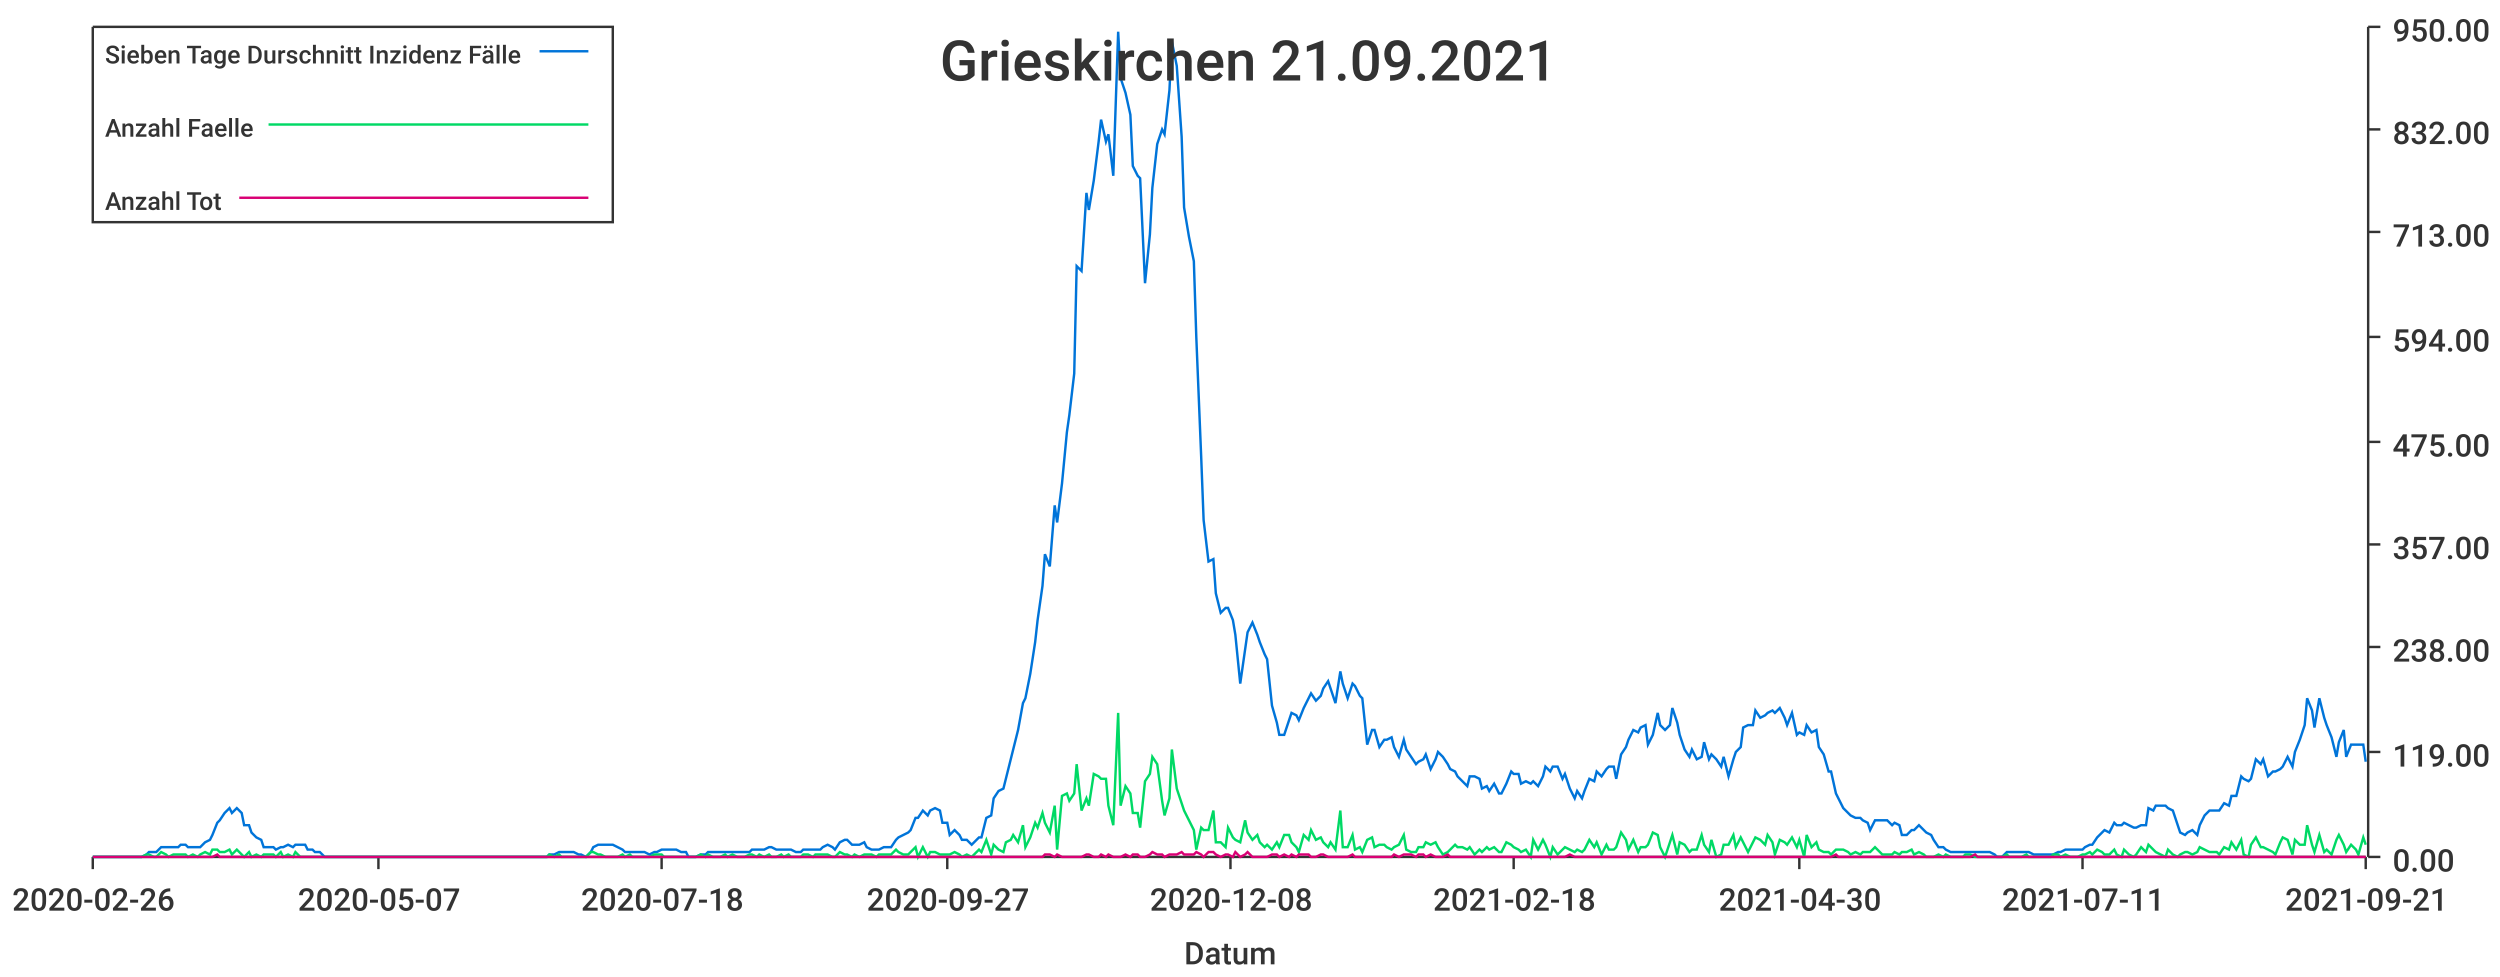
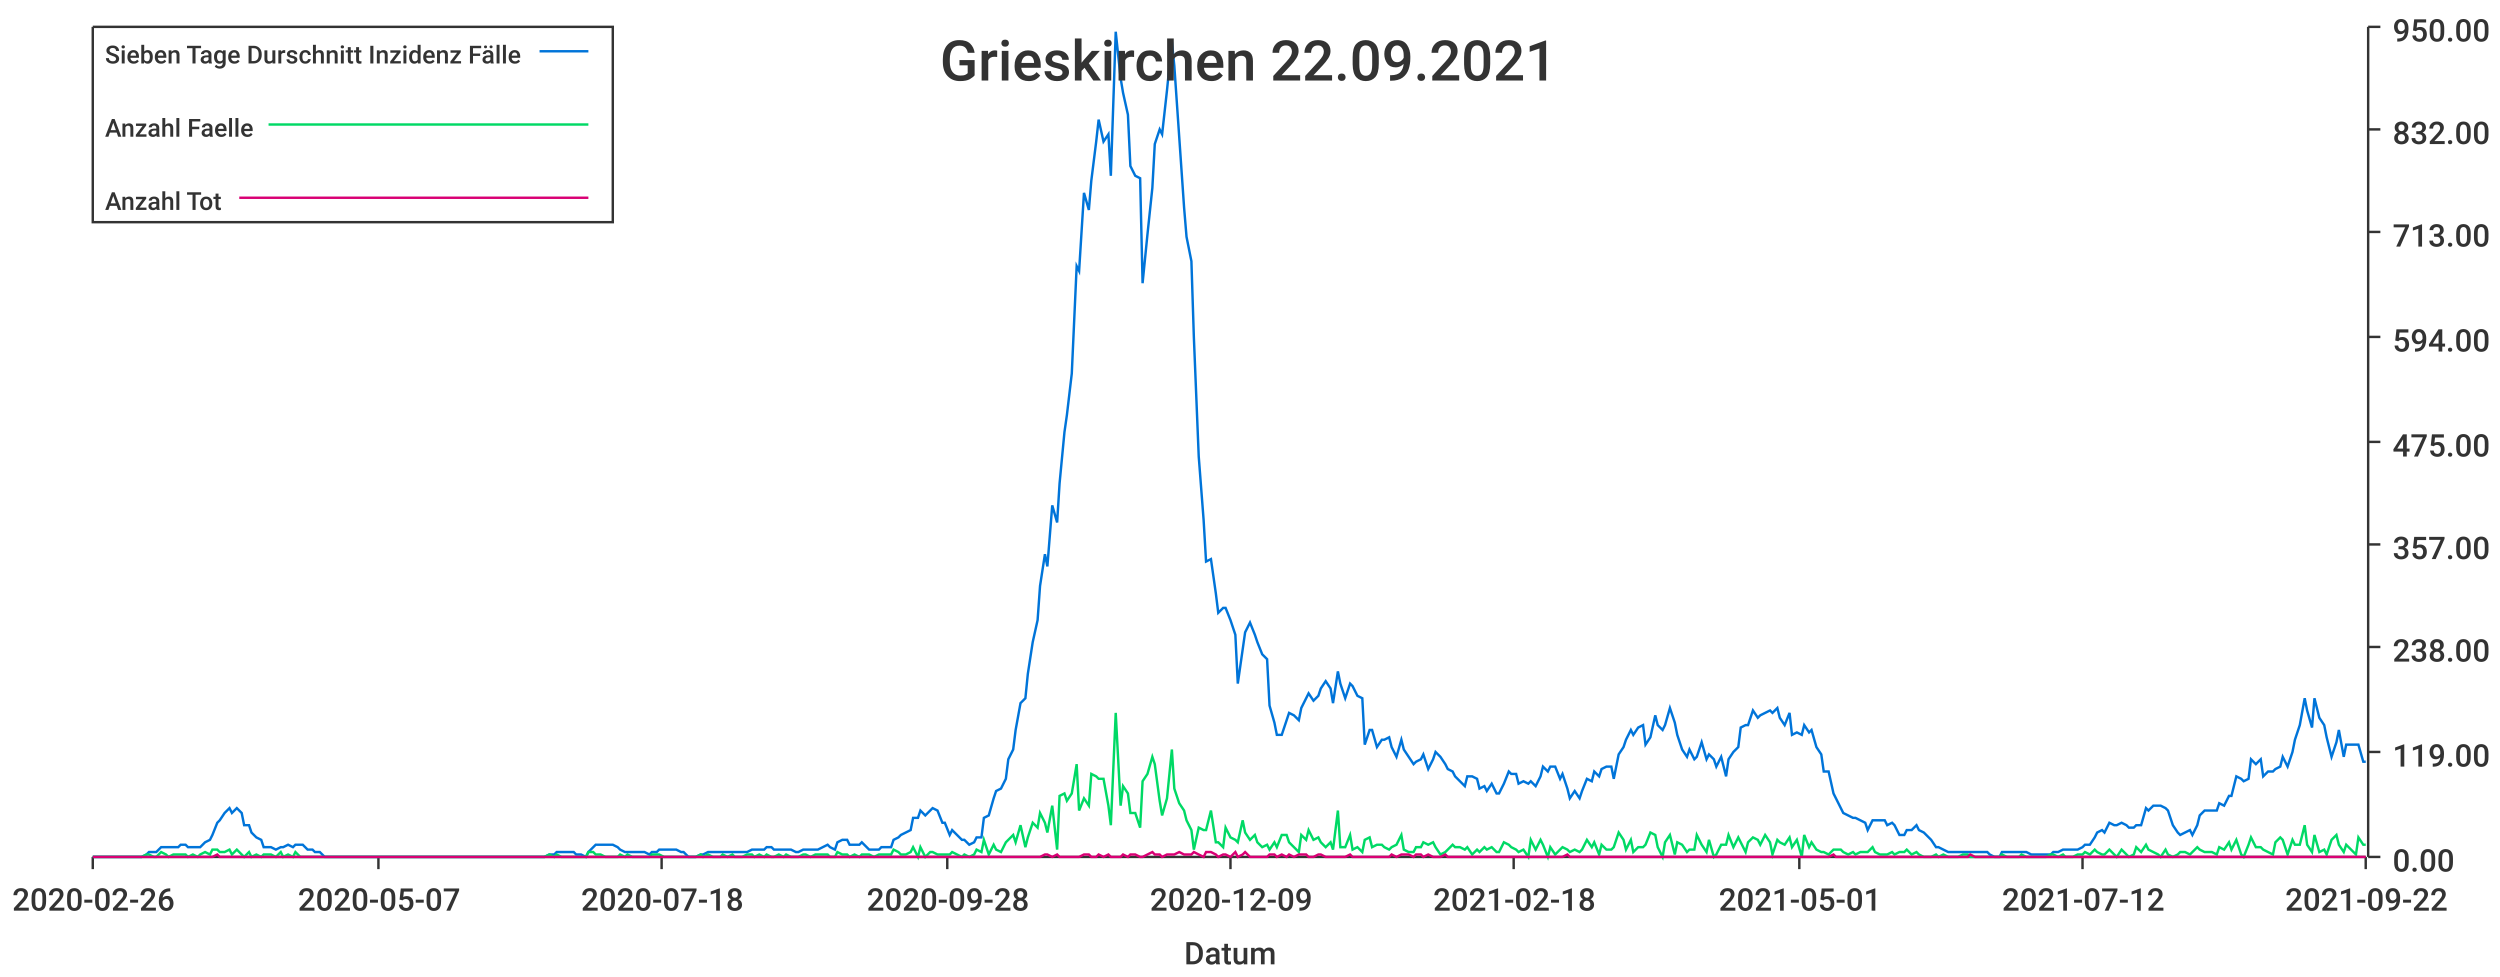
<svg xmlns="http://www.w3.org/2000/svg" width="1024" height="400">\n<path d="M 0 0 L 1024 0 L 1024 400 L 0 400 L 0 0" style="stroke-width:0;stroke:rgba(255,255,255,1.0);fill:rgba(255,255,255,1.0)" />
  <path d="M 38 11 L 969 11 L 969 351 L 38 351 L 38 11" style="stroke-width:0;stroke:rgba(255,255,255,1.0);fill:rgba(255,255,255,1.0)" />
  <path d="M 38 351 L 969 351" style="stroke-width:1;stroke:rgba(51,51,51,1.0);fill:none" />
  <path d="M 38 351 L 38 356" style="stroke-width:1;stroke:rgba(51,51,51,1.0);fill:none" />
  <text x="5" y="373" style="stroke-width:0;stroke:none;fill:rgba(51,51,51,1.0);font-size:12.8px;font-family:'Roboto Medium',sans-serif">2020-02-26</text>
  <path d="M 155 351 L 155 356" style="stroke-width:1;stroke:rgba(51,51,51,1.0);fill:none" />
  <text x="122" y="373" style="stroke-width:0;stroke:none;fill:rgba(51,51,51,1.0);font-size:12.8px;font-family:'Roboto Medium',sans-serif">2020-05-07</text>
  <path d="M 271 351 L 271 356" style="stroke-width:1;stroke:rgba(51,51,51,1.0);fill:none" />
  <text x="238" y="373" style="stroke-width:0;stroke:none;fill:rgba(51,51,51,1.0);font-size:12.8px;font-family:'Roboto Medium',sans-serif">2020-07-18</text>
  <path d="M 388 351 L 388 356" style="stroke-width:1;stroke:rgba(51,51,51,1.0);fill:none" />
-   <text x="355" y="373" style="stroke-width:0;stroke:none;fill:rgba(51,51,51,1.0);font-size:12.8px;font-family:'Roboto Medium',sans-serif">2020-09-27</text>
+   <text x="355" y="373" style="stroke-width:0;stroke:none;fill:rgba(51,51,51,1.0);font-size:12.8px;font-family:'Roboto Medium',sans-serif">2020-09-28</text>
  <path d="M 504 351 L 504 356" style="stroke-width:1;stroke:rgba(51,51,51,1.0);fill:none" />
-   <text x="471" y="373" style="stroke-width:0;stroke:none;fill:rgba(51,51,51,1.0);font-size:12.8px;font-family:'Roboto Medium',sans-serif">2020-12-08</text>
+   <text x="471" y="373" style="stroke-width:0;stroke:none;fill:rgba(51,51,51,1.0);font-size:12.8px;font-family:'Roboto Medium',sans-serif">2020-12-09</text>
  <path d="M 620 351 L 620 356" style="stroke-width:1;stroke:rgba(51,51,51,1.0);fill:none" />
  <text x="587" y="373" style="stroke-width:0;stroke:none;fill:rgba(51,51,51,1.0);font-size:12.8px;font-family:'Roboto Medium',sans-serif">2021-02-18</text>
  <path d="M 737 351 L 737 356" style="stroke-width:1;stroke:rgba(51,51,51,1.0);fill:none" />
-   <text x="704" y="373" style="stroke-width:0;stroke:none;fill:rgba(51,51,51,1.0);font-size:12.8px;font-family:'Roboto Medium',sans-serif">2021-04-30</text>
+   <text x="704" y="373" style="stroke-width:0;stroke:none;fill:rgba(51,51,51,1.0);font-size:12.8px;font-family:'Roboto Medium',sans-serif">2021-05-01</text>
  <path d="M 853 351 L 853 356" style="stroke-width:1;stroke:rgba(51,51,51,1.0);fill:none" />
-   <text x="820" y="373" style="stroke-width:0;stroke:none;fill:rgba(51,51,51,1.0);font-size:12.8px;font-family:'Roboto Medium',sans-serif">2021-07-11</text>
+   <text x="820" y="373" style="stroke-width:0;stroke:none;fill:rgba(51,51,51,1.0);font-size:12.8px;font-family:'Roboto Medium',sans-serif">2021-07-12</text>
  <path d="M 969 351 L 969 356" style="stroke-width:1;stroke:rgba(51,51,51,1.0);fill:none" />
-   <text x="936" y="373" style="stroke-width:0;stroke:none;fill:rgba(51,51,51,1.0);font-size:12.8px;font-family:'Roboto Medium',sans-serif">2021-09-21</text>
+   <text x="936" y="373" style="stroke-width:0;stroke:none;fill:rgba(51,51,51,1.0);font-size:12.8px;font-family:'Roboto Medium',sans-serif">2021-09-22</text>
  <text x="485" y="395" style="stroke-width:0;stroke:none;fill:rgba(51,51,51,1.0);font-size:12.8px;font-family:'Roboto Medium',sans-serif">Datum</text>
  <path d="M 970 351 L 970 11" style="stroke-width:1;stroke:rgba(51,51,51,1.0);fill:none" />
  <path d="M 970 351 L 975 351" style="stroke-width:1;stroke:rgba(51,51,51,1.0);fill:none" />
  <text x="980" y="357" style="stroke-width:0;stroke:none;fill:rgba(51,51,51,1.0);font-size:12.8px;font-family:'Roboto Medium',sans-serif">0.00</text>
  <path d="M 970 308 L 975 308" style="stroke-width:1;stroke:rgba(51,51,51,1.0);fill:none" />
  <text x="980" y="314" style="stroke-width:0;stroke:none;fill:rgba(51,51,51,1.0);font-size:12.8px;font-family:'Roboto Medium',sans-serif">119.00</text>
  <path d="M 970 265 L 975 265" style="stroke-width:1;stroke:rgba(51,51,51,1.0);fill:none" />
  <text x="980" y="271" style="stroke-width:0;stroke:none;fill:rgba(51,51,51,1.0);font-size:12.8px;font-family:'Roboto Medium',sans-serif">238.00</text>
  <path d="M 970 223 L 975 223" style="stroke-width:1;stroke:rgba(51,51,51,1.0);fill:none" />
  <text x="980" y="229" style="stroke-width:0;stroke:none;fill:rgba(51,51,51,1.0);font-size:12.8px;font-family:'Roboto Medium',sans-serif">357.00</text>
  <path d="M 970 181 L 975 181" style="stroke-width:1;stroke:rgba(51,51,51,1.0);fill:none" />
  <text x="980" y="187" style="stroke-width:0;stroke:none;fill:rgba(51,51,51,1.0);font-size:12.8px;font-family:'Roboto Medium',sans-serif">475.00</text>
  <path d="M 970 138 L 975 138" style="stroke-width:1;stroke:rgba(51,51,51,1.0);fill:none" />
  <text x="980" y="144" style="stroke-width:0;stroke:none;fill:rgba(51,51,51,1.0);font-size:12.8px;font-family:'Roboto Medium',sans-serif">594.00</text>
  <path d="M 970 95 L 975 95" style="stroke-width:1;stroke:rgba(51,51,51,1.0);fill:none" />
  <text x="980" y="101" style="stroke-width:0;stroke:none;fill:rgba(51,51,51,1.0);font-size:12.8px;font-family:'Roboto Medium',sans-serif">713.00</text>
  <path d="M 970 53 L 975 53" style="stroke-width:1;stroke:rgba(51,51,51,1.0);fill:none" />
  <text x="980" y="59" style="stroke-width:0;stroke:none;fill:rgba(51,51,51,1.0);font-size:12.8px;font-family:'Roboto Medium',sans-serif">832.00</text>
  <path d="M 970 11 L 975 11" style="stroke-width:1;stroke:rgba(51,51,51,1.0);fill:none" />
  <text x="980" y="17" style="stroke-width:0;stroke:none;fill:rgba(51,51,51,1.0);font-size:12.8px;font-family:'Roboto Medium',sans-serif">950.00</text>
-   <path d="M 38 351 L 40 351 L 42 351 L 43 351 L 45 351 L 47 351 L 48 351 L 50 351 L 51 351 L 53 351 L 55 351 L 56 351 L 58 351 L 60 350 L 61 349 L 63 349 L 64 349 L 66 347 L 68 347 L 69 347 L 71 347 L 73 347 L 74 346 L 76 346 L 77 347 L 79 347 L 81 347 L 82 347 L 84 345 L 86 344 L 87 342 L 89 337 L 90 336 L 92 333 L 94 331 L 95 333 L 97 331 L 99 333 L 100 338 L 102 338 L 103 341 L 105 343 L 107 344 L 108 347 L 110 347 L 112 347 L 113 348 L 115 347 L 116 347 L 118 346 L 120 347 L 121 346 L 123 346 L 125 346 L 126 348 L 128 348 L 129 349 L 131 349 L 133 351 L 134 351 L 136 351 L 138 351 L 139 351 L 141 351 L 142 351 L 144 351 L 146 351 L 147 351 L 149 351 L 151 351 L 152 351 L 154 351 L 155 351 L 157 351 L 159 351 L 160 351 L 162 351 L 164 351 L 165 351 L 167 351 L 168 351 L 170 351 L 172 351 L 173 351 L 175 351 L 177 351 L 178 351 L 180 351 L 181 351 L 183 351 L 185 351 L 186 351 L 188 351 L 190 351 L 191 351 L 193 351 L 194 351 L 196 351 L 198 351 L 199 351 L 201 351 L 203 351 L 204 351 L 206 351 L 207 351 L 209 351 L 211 351 L 212 351 L 214 351 L 216 351 L 217 351 L 219 351 L 220 351 L 222 351 L 224 351 L 225 350 L 227 350 L 229 349 L 230 349 L 232 349 L 233 349 L 235 349 L 237 350 L 238 350 L 240 351 L 242 349 L 243 347 L 245 346 L 246 346 L 248 346 L 250 346 L 251 346 L 253 347 L 255 348 L 256 349 L 258 349 L 259 349 L 261 349 L 263 349 L 264 349 L 266 350 L 268 349 L 269 349 L 271 348 L 272 348 L 274 348 L 276 348 L 277 348 L 279 349 L 281 349 L 282 351 L 284 351 L 285 351 L 287 350 L 289 350 L 290 349 L 292 349 L 294 349 L 295 349 L 297 349 L 298 349 L 300 349 L 302 349 L 303 349 L 305 349 L 307 349 L 308 348 L 310 348 L 311 348 L 313 348 L 315 347 L 316 347 L 318 348 L 320 348 L 321 348 L 323 348 L 324 348 L 326 349 L 328 349 L 329 348 L 331 348 L 333 348 L 334 348 L 336 348 L 337 347 L 339 346 L 341 347 L 342 348 L 344 345 L 346 344 L 347 344 L 349 346 L 350 346 L 352 346 L 354 345 L 355 347 L 357 348 L 359 348 L 360 348 L 362 347 L 363 347 L 365 347 L 367 344 L 368 343 L 370 342 L 372 341 L 373 340 L 375 335 L 376 335 L 378 332 L 380 334 L 381 332 L 383 331 L 385 332 L 386 337 L 388 337 L 389 342 L 391 340 L 393 342 L 394 344 L 396 344 L 398 346 L 399 345 L 401 343 L 402 343 L 404 335 L 406 334 L 407 327 L 409 324 L 411 323 L 412 319 L 414 311 L 415 307 L 417 299 L 419 288 L 420 286 L 422 276 L 424 263 L 425 254 L 427 240 L 428 227 L 430 232 L 432 207 L 433 214 L 435 198 L 437 177 L 438 170 L 440 153 L 441 109 L 443 111 L 445 79 L 446 86 L 448 74 L 450 58 L 451 49 L 453 58 L 454 55 L 456 72 L 458 13 L 459 32 L 461 38 L 463 47 L 464 68 L 466 72 L 467 73 L 469 116 L 471 96 L 472 77 L 474 59 L 476 53 L 477 55 L 479 37 L 480 17 L 482 27 L 484 56 L 485 85 L 487 97 L 489 107 L 490 138 L 492 187 L 493 213 L 495 230 L 497 229 L 498 243 L 500 251 L 502 249 L 503 249 L 505 254 L 506 260 L 508 280 L 510 266 L 511 259 L 513 255 L 515 260 L 516 263 L 518 268 L 519 270 L 521 289 L 523 296 L 524 301 L 526 301 L 528 295 L 529 292 L 531 293 L 532 295 L 534 290 L 536 286 L 537 284 L 539 287 L 541 285 L 542 282 L 544 279 L 545 282 L 547 288 L 549 275 L 550 280 L 552 286 L 554 280 L 555 281 L 557 285 L 558 286 L 560 305 L 562 299 L 563 299 L 565 306 L 567 303 L 568 303 L 570 302 L 571 306 L 573 310 L 575 303 L 576 307 L 578 310 L 580 313 L 581 312 L 583 311 L 584 309 L 586 315 L 588 311 L 589 308 L 591 310 L 593 313 L 594 315 L 596 316 L 597 318 L 599 320 L 601 322 L 602 318 L 604 318 L 606 319 L 607 323 L 609 322 L 610 324 L 612 321 L 614 325 L 615 325 L 617 321 L 619 316 L 620 317 L 622 317 L 623 321 L 625 320 L 627 321 L 628 320 L 630 322 L 632 318 L 633 314 L 635 316 L 636 314 L 638 314 L 640 319 L 641 317 L 643 323 L 645 327 L 646 324 L 648 327 L 649 324 L 651 319 L 653 320 L 654 316 L 656 318 L 658 315 L 659 314 L 661 314 L 662 319 L 664 309 L 666 306 L 667 303 L 669 299 L 671 300 L 672 298 L 674 297 L 675 305 L 677 301 L 679 292 L 680 297 L 682 299 L 684 297 L 685 290 L 687 296 L 688 301 L 690 307 L 692 310 L 693 307 L 695 311 L 697 310 L 698 304 L 700 311 L 701 309 L 703 311 L 705 314 L 706 310 L 708 318 L 710 311 L 711 308 L 713 306 L 714 298 L 716 297 L 718 297 L 719 291 L 721 294 L 723 293 L 724 292 L 726 291 L 727 292 L 729 290 L 731 294 L 732 297 L 734 292 L 736 301 L 737 300 L 739 301 L 740 297 L 742 300 L 744 299 L 745 306 L 747 309 L 749 316 L 750 316 L 752 325 L 753 327 L 755 331 L 757 333 L 758 334 L 760 335 L 762 335 L 763 336 L 765 337 L 766 340 L 768 336 L 770 336 L 771 336 L 773 336 L 775 338 L 776 337 L 778 338 L 779 342 L 781 342 L 783 340 L 784 340 L 786 338 L 788 340 L 789 341 L 791 342 L 792 344 L 794 347 L 796 347 L 797 348 L 799 349 L 801 349 L 802 349 L 804 349 L 805 349 L 807 349 L 809 349 L 810 349 L 812 349 L 814 349 L 815 349 L 817 350 L 818 351 L 820 351 L 822 349 L 823 349 L 825 349 L 827 349 L 828 349 L 830 349 L 831 349 L 833 350 L 835 350 L 836 350 L 838 350 L 840 350 L 841 350 L 843 349 L 844 349 L 846 348 L 848 348 L 849 348 L 851 348 L 853 348 L 854 347 L 856 346 L 857 346 L 859 343 L 861 341 L 862 340 L 864 341 L 866 337 L 867 338 L 869 338 L 870 337 L 872 338 L 874 339 L 875 339 L 877 338 L 879 338 L 880 331 L 882 332 L 883 330 L 885 330 L 887 330 L 888 331 L 890 332 L 892 338 L 893 341 L 895 342 L 896 341 L 898 340 L 900 342 L 901 338 L 903 334 L 905 332 L 906 332 L 908 332 L 909 332 L 911 329 L 913 330 L 914 326 L 916 326 L 918 318 L 919 319 L 921 320 L 922 319 L 924 311 L 926 313 L 927 311 L 929 318 L 931 316 L 932 316 L 934 315 L 935 314 L 937 310 L 939 314 L 940 308 L 942 303 L 944 297 L 945 286 L 947 291 L 948 298 L 950 286 L 952 294 L 953 297 L 955 302 L 957 310 L 958 304 L 960 299 L 961 310 L 963 305 L 965 305 L 966 305 L 968 305 L 969 312" style="stroke-width:1;stroke:rgba(0,116,217,1.0);fill:none" />
-   <path d="M 38 351 L 40 351 L 42 351 L 43 351 L 45 351 L 47 351 L 48 351 L 50 351 L 51 351 L 53 351 L 55 351 L 56 351 L 58 351 L 60 350 L 61 350 L 63 351 L 64 351 L 66 349 L 68 350 L 69 351 L 71 350 L 73 350 L 74 350 L 76 350 L 77 351 L 79 350 L 81 351 L 82 350 L 84 349 L 86 350 L 87 348 L 89 348 L 90 349 L 92 349 L 94 348 L 95 350 L 97 348 L 99 350 L 100 351 L 102 349 L 103 351 L 105 350 L 107 351 L 108 350 L 110 350 L 112 350 L 113 351 L 115 349 L 116 351 L 118 350 L 120 351 L 121 349 L 123 351 L 125 351 L 126 351 L 128 351 L 129 351 L 131 351 L 133 351 L 134 351 L 136 351 L 138 351 L 139 351 L 141 351 L 142 351 L 144 351 L 146 351 L 147 351 L 149 351 L 151 351 L 152 351 L 154 351 L 155 351 L 157 351 L 159 351 L 160 351 L 162 351 L 164 351 L 165 351 L 167 351 L 168 351 L 170 351 L 172 351 L 173 351 L 175 351 L 177 351 L 178 351 L 180 351 L 181 351 L 183 351 L 185 351 L 186 351 L 188 351 L 190 351 L 191 351 L 193 351 L 194 351 L 196 351 L 198 351 L 199 351 L 201 351 L 203 351 L 204 351 L 206 351 L 207 351 L 209 351 L 211 351 L 212 351 L 214 351 L 216 351 L 217 351 L 219 351 L 220 351 L 222 351 L 224 351 L 225 350 L 227 351 L 229 350 L 230 351 L 232 351 L 233 351 L 235 351 L 237 351 L 238 351 L 240 351 L 242 349 L 243 349 L 245 350 L 246 350 L 248 351 L 250 351 L 251 351 L 253 351 L 255 350 L 256 351 L 258 350 L 259 351 L 261 351 L 263 351 L 264 351 L 266 351 L 268 350 L 269 350 L 271 350 L 272 351 L 274 351 L 276 351 L 277 351 L 279 351 L 281 351 L 282 351 L 284 351 L 285 351 L 287 350 L 289 351 L 290 350 L 292 351 L 294 351 L 295 351 L 297 350 L 298 351 L 300 350 L 302 351 L 303 351 L 305 351 L 307 350 L 308 350 L 310 351 L 311 350 L 313 351 L 315 350 L 316 351 L 318 351 L 320 350 L 321 351 L 323 350 L 324 351 L 326 351 L 328 351 L 329 350 L 331 350 L 333 351 L 334 350 L 336 350 L 337 350 L 339 350 L 341 351 L 342 351 L 344 349 L 346 350 L 347 350 L 349 351 L 350 350 L 352 351 L 354 350 L 355 350 L 357 350 L 359 351 L 360 350 L 362 350 L 363 350 L 365 350 L 367 348 L 368 349 L 370 350 L 372 350 L 373 349 L 375 347 L 376 351 L 378 347 L 380 351 L 381 349 L 383 349 L 385 350 L 386 350 L 388 350 L 389 350 L 391 349 L 393 350 L 394 351 L 396 350 L 398 351 L 399 350 L 401 348 L 402 349 L 404 344 L 406 350 L 407 346 L 409 348 L 411 349 L 412 345 L 414 344 L 415 342 L 417 345 L 419 338 L 420 347 L 422 343 L 424 337 L 425 339 L 427 333 L 428 337 L 430 341 L 432 330 L 433 348 L 435 326 L 437 325 L 438 328 L 440 325 L 441 313 L 443 332 L 445 327 L 446 330 L 448 317 L 450 318 L 451 319 L 453 319 L 454 330 L 456 338 L 458 292 L 459 330 L 461 322 L 463 325 L 464 333 L 466 333 L 467 339 L 469 320 L 471 317 L 472 310 L 474 313 L 476 328 L 477 334 L 479 327 L 480 307 L 482 323 L 484 329 L 485 332 L 487 336 L 489 340 L 490 348 L 492 339 L 493 340 L 495 340 L 497 332 L 498 345 L 500 345 L 502 347 L 503 339 L 505 343 L 506 344 L 508 345 L 510 336 L 511 341 L 513 344 L 515 342 L 516 345 L 518 347 L 519 346 L 521 348 L 523 345 L 524 347 L 526 342 L 528 342 L 529 345 L 531 347 L 532 349 L 534 342 L 536 344 L 537 340 L 539 344 L 541 343 L 542 345 L 544 347 L 545 345 L 547 348 L 549 332 L 550 347 L 552 347 L 554 342 L 555 348 L 557 347 L 558 349 L 560 344 L 562 343 L 563 347 L 565 346 L 567 346 L 568 347 L 570 348 L 571 347 L 573 346 L 575 342 L 576 348 L 578 349 L 580 349 L 581 347 L 583 347 L 584 345 L 586 346 L 588 345 L 589 347 L 591 350 L 593 349 L 594 348 L 596 346 L 597 347 L 599 347 L 601 348 L 602 347 L 604 350 L 606 348 L 607 349 L 609 347 L 610 348 L 612 347 L 614 349 L 615 349 L 617 345 L 619 346 L 620 347 L 622 348 L 623 349 L 625 348 L 627 351 L 628 344 L 630 348 L 632 344 L 633 346 L 635 351 L 636 347 L 638 350 L 640 348 L 641 347 L 643 348 L 645 349 L 646 348 L 648 349 L 649 348 L 651 344 L 653 347 L 654 345 L 656 350 L 658 346 L 659 348 L 661 348 L 662 347 L 664 341 L 666 344 L 667 348 L 669 344 L 671 349 L 672 347 L 674 347 L 675 346 L 677 341 L 679 342 L 680 347 L 682 351 L 684 345 L 685 342 L 687 350 L 688 345 L 690 346 L 692 349 L 693 348 L 695 348 L 697 342 L 698 346 L 700 349 L 701 344 L 703 351 L 705 350 L 706 346 L 708 346 L 710 342 L 711 347 L 713 343 L 714 345 L 716 349 L 718 345 L 719 343 L 721 344 L 723 346 L 724 342 L 726 345 L 727 350 L 729 344 L 731 345 L 732 346 L 734 343 L 736 347 L 737 344 L 739 351 L 740 342 L 742 347 L 744 345 L 745 348 L 747 349 L 749 349 L 750 350 L 752 348 L 753 348 L 755 348 L 757 349 L 758 350 L 760 349 L 762 350 L 763 349 L 765 349 L 766 349 L 768 347 L 770 349 L 771 350 L 773 350 L 775 350 L 776 349 L 778 350 L 779 349 L 781 349 L 783 348 L 784 350 L 786 349 L 788 350 L 789 351 L 791 351 L 792 351 L 794 350 L 796 351 L 797 350 L 799 351 L 801 351 L 802 351 L 804 351 L 805 350 L 807 350 L 809 351 L 810 351 L 812 351 L 814 351 L 815 351 L 817 351 L 818 351 L 820 351 L 822 350 L 823 351 L 825 351 L 827 351 L 828 351 L 830 350 L 831 351 L 833 351 L 835 351 L 836 351 L 838 351 L 840 351 L 841 350 L 843 350 L 844 351 L 846 350 L 848 351 L 849 351 L 851 351 L 853 350 L 854 350 L 856 349 L 857 350 L 859 348 L 861 349 L 862 350 L 864 350 L 866 348 L 867 350 L 869 351 L 870 348 L 872 350 L 874 351 L 875 350 L 877 347 L 879 349 L 880 346 L 882 348 L 883 349 L 885 350 L 887 351 L 888 348 L 890 350 L 892 351 L 893 350 L 895 349 L 896 349 L 898 350 L 900 349 L 901 347 L 903 348 L 905 349 L 906 349 L 908 349 L 909 350 L 911 347 L 913 348 L 914 345 L 916 348 L 918 344 L 919 350 L 921 351 L 922 346 L 924 343 L 926 347 L 927 347 L 929 348 L 931 349 L 932 350 L 934 345 L 935 343 L 937 344 L 939 350 L 940 344 L 942 346 L 944 346 L 945 338 L 947 346 L 948 349 L 950 342 L 952 349 L 953 348 L 955 350 L 957 344 L 958 342 L 960 346 L 961 349 L 963 346 L 965 348 L 966 350 L 968 343 L 969 346" style="stroke-width:1;stroke:rgba(0,217,101,1.0);fill:none" />
-   <path d="M 38 351 L 40 351 L 42 351 L 43 351 L 45 351 L 47 351 L 48 351 L 50 351 L 51 351 L 53 351 L 55 351 L 56 351 L 58 351 L 60 351 L 61 351 L 63 351 L 64 351 L 66 351 L 68 351 L 69 351 L 71 351 L 73 351 L 74 351 L 76 351 L 77 351 L 79 351 L 81 351 L 82 351 L 84 351 L 86 351 L 87 351 L 89 350 L 90 351 L 92 351 L 94 351 L 95 351 L 97 351 L 99 351 L 100 351 L 102 351 L 103 351 L 105 351 L 107 351 L 108 351 L 110 351 L 112 351 L 113 351 L 115 351 L 116 351 L 118 351 L 120 351 L 121 351 L 123 351 L 125 351 L 126 351 L 128 351 L 129 351 L 131 351 L 133 351 L 134 351 L 136 351 L 138 351 L 139 351 L 141 351 L 142 351 L 144 351 L 146 351 L 147 351 L 149 351 L 151 351 L 152 351 L 154 351 L 155 351 L 157 351 L 159 351 L 160 351 L 162 351 L 164 351 L 165 351 L 167 351 L 168 351 L 170 351 L 172 351 L 173 351 L 175 351 L 177 351 L 178 351 L 180 351 L 181 351 L 183 351 L 185 351 L 186 351 L 188 351 L 190 351 L 191 351 L 193 351 L 194 351 L 196 351 L 198 351 L 199 351 L 201 351 L 203 351 L 204 351 L 206 351 L 207 351 L 209 351 L 211 351 L 212 351 L 214 351 L 216 351 L 217 351 L 219 351 L 220 351 L 222 351 L 224 351 L 225 351 L 227 351 L 229 351 L 230 351 L 232 351 L 233 351 L 235 351 L 237 351 L 238 351 L 240 351 L 242 351 L 243 351 L 245 351 L 246 351 L 248 351 L 250 351 L 251 351 L 253 351 L 255 351 L 256 351 L 258 351 L 259 351 L 261 351 L 263 351 L 264 351 L 266 351 L 268 351 L 269 351 L 271 351 L 272 351 L 274 351 L 276 351 L 277 351 L 279 351 L 281 351 L 282 351 L 284 351 L 285 351 L 287 351 L 289 351 L 290 351 L 292 351 L 294 351 L 295 351 L 297 351 L 298 351 L 300 351 L 302 351 L 303 351 L 305 351 L 307 351 L 308 351 L 310 351 L 311 351 L 313 351 L 315 351 L 316 351 L 318 351 L 320 351 L 321 351 L 323 351 L 324 351 L 326 351 L 328 351 L 329 351 L 331 351 L 333 351 L 334 351 L 336 351 L 337 351 L 339 351 L 341 351 L 342 351 L 344 351 L 346 351 L 347 351 L 349 351 L 350 351 L 352 351 L 354 351 L 355 351 L 357 351 L 359 351 L 360 351 L 362 351 L 363 351 L 365 351 L 367 351 L 368 351 L 370 351 L 372 351 L 373 351 L 375 351 L 376 351 L 378 351 L 380 351 L 381 351 L 383 351 L 385 351 L 386 351 L 388 351 L 389 351 L 391 351 L 393 351 L 394 351 L 396 351 L 398 351 L 399 351 L 401 351 L 402 351 L 404 351 L 406 351 L 407 351 L 409 351 L 411 351 L 412 351 L 414 351 L 415 351 L 417 351 L 419 351 L 420 351 L 422 351 L 424 351 L 425 351 L 427 351 L 428 350 L 430 350 L 432 351 L 433 350 L 435 351 L 437 351 L 438 351 L 440 351 L 441 351 L 443 351 L 445 350 L 446 350 L 448 351 L 450 351 L 451 350 L 453 351 L 454 350 L 456 351 L 458 351 L 459 351 L 461 350 L 463 351 L 464 350 L 466 350 L 467 351 L 469 351 L 471 350 L 472 349 L 474 350 L 476 350 L 477 351 L 479 350 L 480 350 L 482 350 L 484 349 L 485 350 L 487 350 L 489 350 L 490 349 L 492 350 L 493 351 L 495 349 L 497 349 L 498 350 L 500 351 L 502 350 L 503 350 L 505 351 L 506 349 L 508 351 L 510 350 L 511 349 L 513 351 L 515 351 L 516 351 L 518 351 L 519 351 L 521 350 L 523 350 L 524 351 L 526 350 L 528 351 L 529 350 L 531 351 L 532 350 L 534 350 L 536 350 L 537 351 L 539 351 L 541 350 L 542 350 L 544 351 L 545 351 L 547 351 L 549 351 L 550 351 L 552 351 L 554 350 L 555 351 L 557 351 L 558 351 L 560 351 L 562 351 L 563 351 L 565 351 L 567 351 L 568 351 L 570 351 L 571 350 L 573 351 L 575 350 L 576 350 L 578 350 L 580 351 L 581 350 L 583 350 L 584 351 L 586 350 L 588 351 L 589 351 L 591 351 L 593 350 L 594 351 L 596 351 L 597 351 L 599 351 L 601 351 L 602 351 L 604 351 L 606 351 L 607 351 L 609 351 L 610 351 L 612 351 L 614 351 L 615 351 L 617 351 L 619 351 L 620 351 L 622 351 L 623 351 L 625 351 L 627 351 L 628 351 L 630 351 L 632 351 L 633 351 L 635 351 L 636 351 L 638 351 L 640 351 L 641 351 L 643 350 L 645 351 L 646 351 L 648 351 L 649 351 L 651 351 L 653 351 L 654 351 L 656 351 L 658 351 L 659 351 L 661 351 L 662 351 L 664 351 L 666 351 L 667 351 L 669 351 L 671 351 L 672 351 L 674 351 L 675 351 L 677 351 L 679 351 L 680 351 L 682 351 L 684 351 L 685 351 L 687 351 L 688 351 L 690 351 L 692 351 L 693 351 L 695 351 L 697 351 L 698 351 L 700 351 L 701 351 L 703 351 L 705 351 L 706 351 L 708 351 L 710 351 L 711 351 L 713 351 L 714 351 L 716 351 L 718 351 L 719 351 L 721 351 L 723 351 L 724 351 L 726 351 L 727 351 L 729 351 L 731 351 L 732 351 L 734 351 L 736 351 L 737 351 L 739 351 L 740 351 L 742 351 L 744 351 L 745 351 L 747 351 L 749 351 L 750 351 L 752 350 L 753 351 L 755 351 L 757 351 L 758 351 L 760 351 L 762 351 L 763 351 L 765 351 L 766 351 L 768 351 L 770 351 L 771 351 L 773 351 L 775 351 L 776 351 L 778 351 L 779 351 L 781 351 L 783 351 L 784 351 L 786 351 L 788 351 L 789 351 L 791 351 L 792 351 L 794 351 L 796 351 L 797 351 L 799 351 L 801 351 L 802 351 L 804 351 L 805 351 L 807 351 L 809 350 L 810 351 L 812 351 L 814 351 L 815 351 L 817 351 L 818 351 L 820 351 L 822 351 L 823 351 L 825 351 L 827 351 L 828 351 L 830 351 L 831 351 L 833 351 L 835 351 L 836 351 L 838 351 L 840 351 L 841 351 L 843 351 L 844 351 L 846 351 L 848 351 L 849 351 L 851 351 L 853 351 L 854 351 L 856 351 L 857 351 L 859 351 L 861 351 L 862 351 L 864 351 L 866 351 L 867 351 L 869 351 L 870 351 L 872 351 L 874 351 L 875 351 L 877 351 L 879 351 L 880 351 L 882 351 L 883 351 L 885 351 L 887 351 L 888 351 L 890 351 L 892 351 L 893 351 L 895 351 L 896 351 L 898 351 L 900 351 L 901 351 L 903 351 L 905 351 L 906 351 L 908 351 L 909 351 L 911 351 L 913 351 L 914 351 L 916 351 L 918 351 L 919 351 L 921 351 L 922 351 L 924 351 L 926 351 L 927 351 L 929 351 L 931 351 L 932 351 L 934 351 L 935 351 L 937 351 L 939 351 L 940 351 L 942 351 L 944 351 L 945 351 L 947 351 L 948 351 L 950 351 L 952 351 L 953 351 L 955 351 L 957 351 L 958 351 L 960 351 L 961 351 L 963 351 L 965 351 L 966 351 L 968 351 L 969 351" style="stroke-width:1;stroke:rgba(217,0,116,1.0);fill:none" />
-   <text x="385" y="33" style="stroke-width:0;stroke:none;fill:rgba(51,51,51,1.0);font-size:23.0px;font-family:'Roboto Medium',sans-serif">Grieskirchen 21.09.2021</text>
+   <path d="M 38 351 L 40 351 L 42 351 L 43 351 L 45 351 L 47 351 L 48 351 L 50 351 L 51 351 L 53 351 L 55 351 L 56 351 L 58 351 L 60 350 L 61 349 L 63 349 L 64 349 L 66 347 L 68 347 L 69 347 L 71 347 L 73 347 L 74 346 L 76 346 L 77 347 L 79 347 L 81 347 L 82 347 L 84 345 L 86 344 L 87 342 L 89 337 L 90 336 L 92 333 L 94 331 L 95 333 L 97 331 L 99 333 L 100 338 L 102 338 L 103 341 L 105 343 L 107 344 L 108 347 L 110 347 L 111 347 L 113 348 L 115 347 L 116 347 L 118 346 L 120 347 L 121 346 L 123 346 L 124 346 L 126 348 L 128 348 L 129 349 L 131 349 L 133 351 L 134 351 L 136 351 L 137 351 L 139 351 L 141 351 L 142 351 L 144 351 L 146 351 L 147 351 L 149 351 L 150 351 L 152 351 L 154 351 L 155 351 L 157 351 L 159 351 L 160 351 L 162 351 L 163 351 L 165 351 L 167 351 L 168 351 L 170 351 L 171 351 L 173 351 L 175 351 L 176 351 L 178 351 L 180 351 L 181 351 L 183 351 L 184 351 L 186 351 L 188 351 L 189 351 L 191 351 L 193 351 L 194 351 L 196 351 L 197 351 L 199 351 L 201 351 L 202 351 L 204 351 L 206 351 L 207 351 L 209 351 L 210 351 L 212 351 L 214 351 L 215 351 L 217 351 L 219 351 L 220 351 L 222 351 L 223 351 L 225 350 L 227 350 L 228 349 L 230 349 L 232 349 L 233 349 L 235 349 L 236 350 L 238 350 L 240 351 L 241 349 L 243 347 L 244 346 L 246 346 L 248 346 L 249 346 L 251 346 L 253 347 L 254 348 L 256 349 L 257 349 L 259 349 L 261 349 L 262 349 L 264 349 L 266 350 L 267 349 L 269 349 L 270 348 L 272 348 L 274 348 L 275 348 L 277 348 L 279 349 L 280 349 L 282 351 L 283 351 L 285 351 L 287 350 L 288 350 L 290 349 L 292 349 L 293 349 L 295 349 L 296 349 L 298 349 L 300 349 L 301 349 L 303 349 L 304 349 L 306 349 L 308 348 L 309 348 L 311 348 L 313 348 L 314 347 L 316 347 L 317 348 L 319 348 L 321 348 L 322 348 L 324 348 L 326 349 L 327 349 L 329 348 L 330 348 L 332 348 L 334 348 L 335 348 L 337 347 L 339 346 L 340 347 L 342 348 L 343 345 L 345 344 L 347 344 L 348 346 L 350 346 L 352 346 L 353 345 L 355 347 L 356 348 L 358 348 L 360 348 L 361 347 L 363 347 L 365 347 L 366 344 L 368 343 L 369 342 L 371 341 L 373 340 L 374 335 L 376 335 L 377 332 L 379 334 L 381 332 L 382 331 L 384 332 L 386 337 L 387 337 L 389 342 L 390 340 L 392 342 L 394 344 L 395 344 L 397 346 L 399 345 L 400 343 L 402 343 L 403 335 L 405 334 L 407 327 L 408 324 L 410 323 L 412 319 L 413 311 L 415 307 L 416 299 L 418 288 L 420 286 L 421 276 L 423 263 L 425 254 L 426 240 L 428 227 L 429 232 L 431 207 L 433 214 L 434 198 L 436 177 L 437 170 L 439 153 L 441 109 L 442 111 L 444 79 L 446 86 L 447 74 L 449 58 L 450 49 L 452 58 L 454 55 L 455 72 L 457 13 L 459 32 L 460 38 L 462 47 L 463 68 L 465 72 L 467 73 L 468 116 L 470 96 L 472 77 L 473 59 L 475 53 L 476 55 L 478 37 L 480 17 L 481 27 L 483 56 L 485 85 L 486 97 L 488 107 L 489 138 L 491 187 L 493 213 L 494 230 L 496 229 L 498 243 L 499 251 L 501 249 L 502 249 L 504 254 L 506 260 L 507 280 L 509 266 L 510 259 L 512 255 L 514 260 L 515 263 L 517 268 L 519 270 L 520 289 L 522 296 L 523 301 L 525 301 L 527 295 L 528 292 L 530 293 L 532 295 L 533 290 L 535 286 L 536 284 L 538 287 L 540 285 L 541 282 L 543 279 L 545 282 L 546 288 L 548 275 L 549 280 L 551 286 L 553 280 L 554 281 L 556 285 L 558 286 L 559 305 L 561 299 L 562 299 L 564 306 L 566 303 L 567 303 L 569 302 L 570 306 L 572 310 L 574 303 L 575 307 L 577 310 L 579 313 L 580 312 L 582 311 L 583 309 L 585 315 L 587 311 L 588 308 L 590 310 L 592 313 L 593 315 L 595 316 L 596 318 L 598 320 L 600 322 L 601 318 L 603 318 L 605 319 L 606 323 L 608 322 L 609 324 L 611 321 L 613 325 L 614 325 L 616 321 L 618 316 L 619 317 L 621 317 L 622 321 L 624 320 L 626 321 L 627 320 L 629 322 L 631 318 L 632 314 L 634 316 L 635 314 L 637 314 L 639 319 L 640 317 L 642 323 L 643 327 L 645 324 L 647 327 L 648 324 L 650 319 L 652 320 L 653 316 L 655 318 L 656 315 L 658 314 L 660 314 L 661 319 L 663 309 L 665 306 L 666 303 L 668 299 L 669 301 L 671 298 L 673 297 L 674 305 L 676 302 L 678 293 L 679 297 L 681 299 L 682 297 L 684 290 L 686 296 L 687 301 L 689 307 L 691 310 L 692 307 L 694 311 L 695 310 L 697 304 L 699 311 L 700 309 L 702 311 L 703 314 L 705 310 L 707 318 L 708 311 L 710 308 L 712 306 L 713 298 L 715 297 L 716 297 L 718 291 L 720 294 L 721 293 L 723 292 L 725 291 L 726 292 L 728 290 L 729 294 L 731 297 L 733 292 L 734 301 L 736 300 L 738 301 L 739 297 L 741 300 L 742 299 L 744 306 L 746 309 L 747 316 L 749 316 L 751 325 L 752 327 L 754 331 L 755 333 L 757 334 L 759 335 L 760 335 L 762 336 L 764 337 L 765 340 L 767 336 L 768 336 L 770 336 L 772 336 L 773 338 L 775 337 L 776 338 L 778 342 L 780 342 L 781 340 L 783 340 L 785 338 L 786 340 L 788 341 L 789 342 L 791 344 L 793 347 L 794 347 L 796 348 L 798 349 L 799 349 L 801 349 L 802 349 L 804 349 L 806 349 L 807 349 L 809 349 L 811 349 L 812 349 L 814 349 L 815 350 L 817 351 L 819 351 L 820 349 L 822 349 L 824 349 L 825 349 L 827 349 L 828 349 L 830 349 L 832 350 L 833 350 L 835 350 L 836 350 L 838 350 L 840 350 L 841 349 L 843 349 L 845 348 L 846 348 L 848 348 L 849 348 L 851 348 L 853 347 L 854 346 L 856 346 L 858 343 L 859 341 L 861 340 L 862 341 L 864 337 L 866 338 L 867 338 L 869 337 L 871 338 L 872 339 L 874 339 L 875 338 L 877 338 L 879 331 L 880 332 L 882 330 L 884 330 L 885 330 L 887 331 L 888 332 L 890 338 L 892 341 L 893 342 L 895 341 L 897 340 L 898 342 L 900 338 L 901 334 L 903 332 L 905 332 L 906 332 L 908 332 L 909 329 L 911 330 L 913 326 L 914 326 L 916 318 L 918 319 L 919 320 L 921 319 L 922 311 L 924 313 L 926 311 L 927 318 L 929 316 L 931 316 L 932 315 L 934 314 L 935 310 L 937 314 L 939 308 L 940 303 L 942 297 L 944 286 L 945 291 L 947 298 L 948 286 L 950 294 L 952 297 L 953 302 L 955 310 L 957 304 L 958 299 L 960 310 L 961 305 L 963 305 L 965 305 L 966 305 L 968 312 L 969 312" style="stroke-width:1;stroke:rgba(0,116,217,1.0);fill:none" />
+   <path d="M 38 351 L 40 351 L 42 351 L 43 351 L 45 351 L 47 351 L 48 351 L 50 351 L 51 351 L 53 351 L 55 351 L 56 351 L 58 351 L 60 350 L 61 350 L 63 351 L 64 351 L 66 349 L 68 350 L 69 351 L 71 350 L 73 350 L 74 350 L 76 350 L 77 351 L 79 350 L 81 351 L 82 350 L 84 349 L 86 350 L 87 348 L 89 348 L 90 349 L 92 349 L 94 348 L 95 350 L 97 348 L 99 350 L 100 351 L 102 349 L 103 351 L 105 350 L 107 351 L 108 350 L 110 350 L 111 350 L 113 351 L 115 349 L 116 351 L 118 350 L 120 351 L 121 349 L 123 351 L 124 351 L 126 351 L 128 351 L 129 351 L 131 351 L 133 351 L 134 351 L 136 351 L 137 351 L 139 351 L 141 351 L 142 351 L 144 351 L 146 351 L 147 351 L 149 351 L 150 351 L 152 351 L 154 351 L 155 351 L 157 351 L 159 351 L 160 351 L 162 351 L 163 351 L 165 351 L 167 351 L 168 351 L 170 351 L 171 351 L 173 351 L 175 351 L 176 351 L 178 351 L 180 351 L 181 351 L 183 351 L 184 351 L 186 351 L 188 351 L 189 351 L 191 351 L 193 351 L 194 351 L 196 351 L 197 351 L 199 351 L 201 351 L 202 351 L 204 351 L 206 351 L 207 351 L 209 351 L 210 351 L 212 351 L 214 351 L 215 351 L 217 351 L 219 351 L 220 351 L 222 351 L 223 351 L 225 350 L 227 351 L 228 350 L 230 351 L 232 351 L 233 351 L 235 351 L 236 351 L 238 351 L 240 351 L 241 349 L 243 349 L 244 350 L 246 350 L 248 351 L 249 351 L 251 351 L 253 351 L 254 350 L 256 351 L 257 350 L 259 351 L 261 351 L 262 351 L 264 351 L 266 351 L 267 350 L 269 350 L 270 350 L 272 351 L 274 351 L 275 351 L 277 351 L 279 351 L 280 351 L 282 351 L 283 351 L 285 351 L 287 350 L 288 351 L 290 350 L 292 351 L 293 351 L 295 351 L 296 350 L 298 351 L 300 350 L 301 351 L 303 351 L 304 351 L 306 350 L 308 350 L 309 351 L 311 350 L 313 351 L 314 350 L 316 351 L 317 351 L 319 350 L 321 351 L 322 350 L 324 351 L 326 351 L 327 351 L 329 350 L 330 350 L 332 351 L 334 350 L 335 350 L 337 350 L 339 350 L 340 351 L 342 351 L 343 349 L 345 350 L 347 350 L 348 351 L 350 350 L 352 351 L 353 350 L 355 350 L 356 350 L 358 351 L 360 350 L 361 350 L 363 350 L 365 350 L 366 348 L 368 349 L 369 350 L 371 350 L 373 349 L 374 347 L 376 351 L 377 347 L 379 351 L 381 349 L 382 349 L 384 350 L 386 350 L 387 350 L 389 350 L 390 349 L 392 350 L 394 351 L 395 350 L 397 351 L 399 350 L 400 348 L 402 349 L 403 344 L 405 350 L 407 346 L 408 348 L 410 349 L 412 345 L 413 344 L 415 342 L 416 345 L 418 338 L 420 347 L 421 343 L 423 337 L 425 339 L 426 333 L 428 337 L 429 341 L 431 330 L 433 348 L 434 326 L 436 325 L 437 328 L 439 325 L 441 313 L 442 332 L 444 327 L 446 330 L 447 317 L 449 318 L 450 319 L 452 319 L 454 330 L 455 338 L 457 292 L 459 330 L 460 322 L 462 325 L 463 333 L 465 333 L 467 339 L 468 320 L 470 317 L 472 310 L 473 313 L 475 328 L 476 334 L 478 327 L 480 307 L 481 323 L 483 329 L 485 332 L 486 336 L 488 340 L 489 348 L 491 339 L 493 340 L 494 340 L 496 332 L 498 345 L 499 345 L 501 347 L 502 339 L 504 343 L 506 344 L 507 345 L 509 336 L 510 341 L 512 344 L 514 342 L 515 345 L 517 347 L 519 346 L 520 348 L 522 345 L 523 347 L 525 342 L 527 342 L 528 345 L 530 347 L 532 349 L 533 342 L 535 344 L 536 340 L 538 344 L 540 343 L 541 345 L 543 347 L 545 345 L 546 348 L 548 332 L 549 347 L 551 347 L 553 342 L 554 348 L 556 347 L 558 349 L 559 344 L 561 343 L 562 347 L 564 346 L 566 346 L 567 347 L 569 348 L 570 347 L 572 346 L 574 342 L 575 348 L 577 349 L 579 349 L 580 347 L 582 347 L 583 345 L 585 346 L 587 345 L 588 347 L 590 350 L 592 349 L 593 348 L 595 346 L 596 347 L 598 347 L 600 348 L 601 347 L 603 350 L 605 348 L 606 349 L 608 347 L 609 348 L 611 347 L 613 349 L 614 349 L 616 345 L 618 346 L 619 347 L 621 348 L 622 349 L 624 348 L 626 351 L 627 344 L 629 348 L 631 344 L 632 346 L 634 351 L 635 347 L 637 350 L 639 348 L 640 347 L 642 348 L 643 349 L 645 348 L 647 349 L 648 348 L 650 344 L 652 347 L 653 345 L 655 350 L 656 346 L 658 348 L 660 348 L 661 347 L 663 341 L 665 344 L 666 348 L 668 344 L 669 349 L 671 347 L 673 347 L 674 346 L 676 341 L 678 342 L 679 347 L 681 351 L 682 345 L 684 342 L 686 350 L 687 345 L 689 346 L 691 349 L 692 348 L 694 348 L 695 342 L 697 346 L 699 349 L 700 344 L 702 351 L 703 350 L 705 346 L 707 346 L 708 342 L 710 347 L 712 343 L 713 345 L 715 349 L 716 345 L 718 343 L 720 344 L 721 346 L 723 342 L 725 345 L 726 350 L 728 344 L 729 345 L 731 346 L 733 343 L 734 347 L 736 344 L 738 351 L 739 342 L 741 347 L 742 345 L 744 348 L 746 349 L 747 349 L 749 350 L 751 348 L 752 348 L 754 348 L 755 349 L 757 350 L 759 349 L 760 350 L 762 349 L 764 349 L 765 349 L 767 347 L 768 349 L 770 350 L 772 350 L 773 350 L 775 349 L 776 350 L 778 349 L 780 349 L 781 348 L 783 350 L 785 349 L 786 350 L 788 351 L 789 351 L 791 351 L 793 350 L 794 351 L 796 350 L 798 351 L 799 351 L 801 351 L 802 351 L 804 350 L 806 350 L 807 351 L 809 351 L 811 351 L 812 351 L 814 351 L 815 351 L 817 351 L 819 351 L 820 350 L 822 351 L 824 351 L 825 351 L 827 351 L 828 350 L 830 351 L 832 351 L 833 351 L 835 351 L 836 351 L 838 351 L 840 350 L 841 350 L 843 351 L 845 350 L 846 351 L 848 351 L 849 351 L 851 350 L 853 350 L 854 349 L 856 350 L 858 348 L 859 349 L 861 350 L 862 350 L 864 348 L 866 350 L 867 351 L 869 348 L 871 350 L 872 351 L 874 350 L 875 347 L 877 349 L 879 346 L 880 348 L 882 349 L 884 350 L 885 351 L 887 348 L 888 350 L 890 351 L 892 350 L 893 349 L 895 349 L 897 350 L 898 349 L 900 347 L 901 348 L 903 349 L 905 349 L 906 349 L 908 350 L 909 347 L 911 348 L 913 345 L 914 348 L 916 344 L 918 350 L 919 351 L 921 346 L 922 343 L 924 347 L 926 347 L 927 348 L 929 349 L 931 350 L 932 345 L 934 343 L 935 344 L 937 350 L 939 344 L 940 346 L 942 346 L 944 338 L 945 346 L 947 349 L 948 342 L 950 349 L 952 348 L 953 350 L 955 344 L 957 342 L 958 346 L 960 349 L 961 346 L 963 348 L 965 350 L 966 343 L 968 346 L 969 346" style="stroke-width:1;stroke:rgba(0,217,101,1.0);fill:none" />
+   <path d="M 38 351 L 40 351 L 42 351 L 43 351 L 45 351 L 47 351 L 48 351 L 50 351 L 51 351 L 53 351 L 55 351 L 56 351 L 58 351 L 60 351 L 61 351 L 63 351 L 64 351 L 66 351 L 68 351 L 69 351 L 71 351 L 73 351 L 74 351 L 76 351 L 77 351 L 79 351 L 81 351 L 82 351 L 84 351 L 86 351 L 87 351 L 89 350 L 90 351 L 92 351 L 94 351 L 95 351 L 97 351 L 99 351 L 100 351 L 102 351 L 103 351 L 105 351 L 107 351 L 108 351 L 110 351 L 111 351 L 113 351 L 115 351 L 116 351 L 118 351 L 120 351 L 121 351 L 123 351 L 124 351 L 126 351 L 128 351 L 129 351 L 131 351 L 133 351 L 134 351 L 136 351 L 137 351 L 139 351 L 141 351 L 142 351 L 144 351 L 146 351 L 147 351 L 149 351 L 150 351 L 152 351 L 154 351 L 155 351 L 157 351 L 159 351 L 160 351 L 162 351 L 163 351 L 165 351 L 167 351 L 168 351 L 170 351 L 171 351 L 173 351 L 175 351 L 176 351 L 178 351 L 180 351 L 181 351 L 183 351 L 184 351 L 186 351 L 188 351 L 189 351 L 191 351 L 193 351 L 194 351 L 196 351 L 197 351 L 199 351 L 201 351 L 202 351 L 204 351 L 206 351 L 207 351 L 209 351 L 210 351 L 212 351 L 214 351 L 215 351 L 217 351 L 219 351 L 220 351 L 222 351 L 223 351 L 225 351 L 227 351 L 228 351 L 230 351 L 232 351 L 233 351 L 235 351 L 236 351 L 238 351 L 240 351 L 241 351 L 243 351 L 244 351 L 246 351 L 248 351 L 249 351 L 251 351 L 253 351 L 254 351 L 256 351 L 257 351 L 259 351 L 261 351 L 262 351 L 264 351 L 266 351 L 267 351 L 269 351 L 270 351 L 272 351 L 274 351 L 275 351 L 277 351 L 279 351 L 280 351 L 282 351 L 283 351 L 285 351 L 287 351 L 288 351 L 290 351 L 292 351 L 293 351 L 295 351 L 296 351 L 298 351 L 300 351 L 301 351 L 303 351 L 304 351 L 306 351 L 308 351 L 309 351 L 311 351 L 313 351 L 314 351 L 316 351 L 317 351 L 319 351 L 321 351 L 322 351 L 324 351 L 326 351 L 327 351 L 329 351 L 330 351 L 332 351 L 334 351 L 335 351 L 337 351 L 339 351 L 340 351 L 342 351 L 343 351 L 345 351 L 347 351 L 348 351 L 350 351 L 352 351 L 353 351 L 355 351 L 356 351 L 358 351 L 360 351 L 361 351 L 363 351 L 365 351 L 366 351 L 368 351 L 369 351 L 371 351 L 373 351 L 374 351 L 376 351 L 377 351 L 379 351 L 381 351 L 382 351 L 384 351 L 386 351 L 387 351 L 389 351 L 390 351 L 392 351 L 394 351 L 395 351 L 397 351 L 399 351 L 400 351 L 402 351 L 403 351 L 405 351 L 407 351 L 408 351 L 410 351 L 412 351 L 413 351 L 415 351 L 416 351 L 418 351 L 420 351 L 421 351 L 423 351 L 425 351 L 426 351 L 428 350 L 429 350 L 431 351 L 433 350 L 434 351 L 436 351 L 437 351 L 439 351 L 441 351 L 442 351 L 444 350 L 446 350 L 447 351 L 449 351 L 450 350 L 452 351 L 454 350 L 455 351 L 457 351 L 459 351 L 460 350 L 462 351 L 463 350 L 465 350 L 467 351 L 468 351 L 470 350 L 472 349 L 473 350 L 475 350 L 476 351 L 478 350 L 480 350 L 481 350 L 483 349 L 485 350 L 486 350 L 488 350 L 489 349 L 491 350 L 493 351 L 494 349 L 496 349 L 498 350 L 499 351 L 501 350 L 502 350 L 504 351 L 506 349 L 507 351 L 509 350 L 510 349 L 512 351 L 514 351 L 515 351 L 517 351 L 519 351 L 520 350 L 522 350 L 523 351 L 525 350 L 527 351 L 528 350 L 530 351 L 532 350 L 533 350 L 535 350 L 536 351 L 538 351 L 540 350 L 541 350 L 543 351 L 545 351 L 546 351 L 548 351 L 549 351 L 551 351 L 553 350 L 554 351 L 556 351 L 558 351 L 559 351 L 561 351 L 562 351 L 564 351 L 566 351 L 567 351 L 569 351 L 570 350 L 572 351 L 574 350 L 575 350 L 577 350 L 579 351 L 580 350 L 582 350 L 583 351 L 585 350 L 587 351 L 588 351 L 590 351 L 592 350 L 593 351 L 595 351 L 596 351 L 598 351 L 600 351 L 601 351 L 603 351 L 605 351 L 606 351 L 608 351 L 609 351 L 611 351 L 613 351 L 614 351 L 616 351 L 618 351 L 619 351 L 621 351 L 622 351 L 624 351 L 626 351 L 627 351 L 629 351 L 631 351 L 632 351 L 634 351 L 635 351 L 637 351 L 639 351 L 640 351 L 642 350 L 643 351 L 645 351 L 647 351 L 648 351 L 650 351 L 652 351 L 653 351 L 655 351 L 656 351 L 658 351 L 660 351 L 661 351 L 663 351 L 665 351 L 666 351 L 668 351 L 669 351 L 671 351 L 673 351 L 674 351 L 676 351 L 678 351 L 679 351 L 681 351 L 682 351 L 684 351 L 686 351 L 687 351 L 689 351 L 691 351 L 692 351 L 694 351 L 695 351 L 697 351 L 699 351 L 700 351 L 702 351 L 703 351 L 705 351 L 707 351 L 708 351 L 710 351 L 712 351 L 713 351 L 715 351 L 716 351 L 718 351 L 720 351 L 721 351 L 723 351 L 725 351 L 726 351 L 728 351 L 729 351 L 731 351 L 733 351 L 734 351 L 736 351 L 738 351 L 739 351 L 741 351 L 742 351 L 744 351 L 746 351 L 747 351 L 749 351 L 751 350 L 752 351 L 754 351 L 755 351 L 757 351 L 759 351 L 760 351 L 762 351 L 764 351 L 765 351 L 767 351 L 768 351 L 770 351 L 772 351 L 773 351 L 775 351 L 776 351 L 778 351 L 780 351 L 781 351 L 783 351 L 785 351 L 786 351 L 788 351 L 789 351 L 791 351 L 793 351 L 794 351 L 796 351 L 798 351 L 799 351 L 801 351 L 802 351 L 804 351 L 806 351 L 807 350 L 809 351 L 811 351 L 812 351 L 814 351 L 815 351 L 817 351 L 819 351 L 820 351 L 822 351 L 824 351 L 825 351 L 827 351 L 828 351 L 830 351 L 832 351 L 833 351 L 835 351 L 836 351 L 838 351 L 840 351 L 841 351 L 843 351 L 845 351 L 846 351 L 848 351 L 849 351 L 851 351 L 853 351 L 854 351 L 856 351 L 858 351 L 859 351 L 861 351 L 862 351 L 864 351 L 866 351 L 867 351 L 869 351 L 871 351 L 872 351 L 874 351 L 875 351 L 877 351 L 879 351 L 880 351 L 882 351 L 884 351 L 885 351 L 887 351 L 888 351 L 890 351 L 892 351 L 893 351 L 895 351 L 897 351 L 898 351 L 900 351 L 901 351 L 903 351 L 905 351 L 906 351 L 908 351 L 909 351 L 911 351 L 913 351 L 914 351 L 916 351 L 918 351 L 919 351 L 921 351 L 922 351 L 924 351 L 926 351 L 927 351 L 929 351 L 931 351 L 932 351 L 934 351 L 935 351 L 937 351 L 939 351 L 940 351 L 942 351 L 944 351 L 945 351 L 947 351 L 948 351 L 950 351 L 952 351 L 953 351 L 955 351 L 957 351 L 958 351 L 960 351 L 961 351 L 963 351 L 965 351 L 966 351 L 968 351 L 969 351" style="stroke-width:1;stroke:rgba(217,0,116,1.0);fill:none" />
+   <text x="385" y="33" style="stroke-width:0;stroke:none;fill:rgba(51,51,51,1.0);font-size:23.0px;font-family:'Roboto Medium',sans-serif">Grieskirchen 22.09.2021</text>
  <path d="M 38 11 L 251 11 L 251 91 L 38 91 L 38 11" style="stroke-width:1;stroke:rgba(51,51,51,1.0);fill:rgba(255,255,255,1.0)" />
  <text x="43" y="26" style="stroke-width:0;stroke:none;fill:rgba(51,51,51,1.0);font-size:10.2px;font-family:'Roboto Medium',sans-serif">Sieben Tage Durschnitt Inzidenz Fälle</text>
  <path d="M 221 21 L 241 21" style="stroke-width:1;stroke:rgba(0,116,217,1.0);fill:none" />
  <text x="43" y="56" style="stroke-width:0;stroke:none;fill:rgba(51,51,51,1.0);font-size:10.2px;font-family:'Roboto Medium',sans-serif">Anzahl Faelle</text>
  <path d="M 110 51 L 241 51" style="stroke-width:1;stroke:rgba(0,217,101,1.0);fill:none" />
  <text x="43" y="86" style="stroke-width:0;stroke:none;fill:rgba(51,51,51,1.0);font-size:10.2px;font-family:'Roboto Medium',sans-serif">Anzahl Tot</text>
  <path d="M 98 81 L 241 81" style="stroke-width:1;stroke:rgba(217,0,116,1.0);fill:none" />
</svg>
